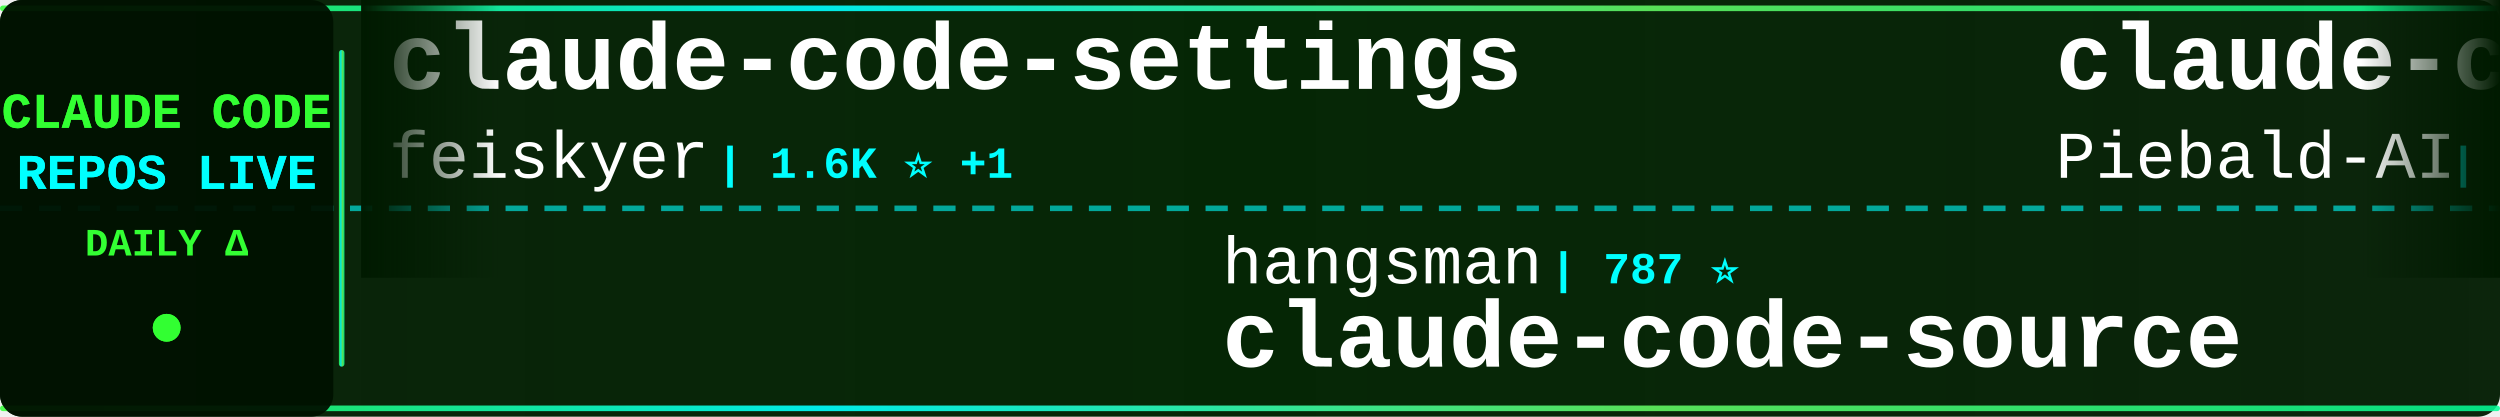
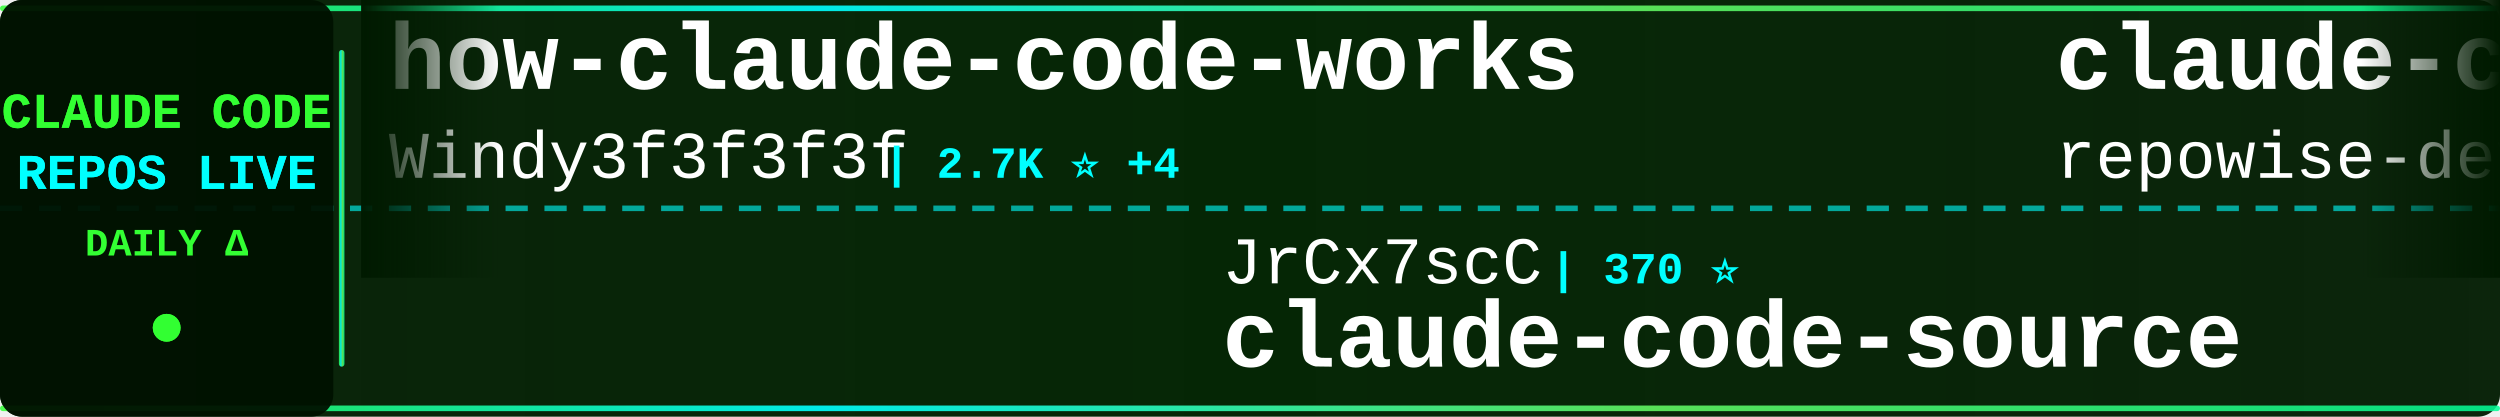
<svg xmlns="http://www.w3.org/2000/svg" width="900" height="150">
  <defs>
    <linearGradient id="tickerBg" x1="0%" y1="0%" x2="100%" y2="0%">
      <stop offset="0%" style="stop-color:#001a00;stop-opacity:0.95" />
      <stop offset="50%" style="stop-color:#002200;stop-opacity:0.98" />
      <stop offset="100%" style="stop-color:#001a00;stop-opacity:0.95" />
    </linearGradient>
    <linearGradient id="borderGrad" x1="0%" y1="0%" x2="100%" y2="0%">
      <stop offset="0%" style="stop-color:#33ff33;stop-opacity:0.85">
        <animate attributeName="stop-opacity" values="0.85;1;0.85" dur="2s" repeatCount="indefinite" />
      </stop>
      <stop offset="33%" style="stop-color:#00ffff;stop-opacity:0.9">
        <animate attributeName="stop-opacity" values="0.9;1;0.9" dur="2.2s" repeatCount="indefinite" />
      </stop>
      <stop offset="66%" style="stop-color:#66ff66;stop-opacity:0.85">
        <animate attributeName="stop-opacity" values="0.85;1;0.85" dur="1.8s" repeatCount="indefinite" />
      </stop>
      <stop offset="100%" style="stop-color:#00ff99;stop-opacity:0.85">
        <animate attributeName="stop-opacity" values="0.85;1;0.85" dur="2s" repeatCount="indefinite" />
      </stop>
    </linearGradient>
    <filter id="textGlow">
      <feGaussianBlur stdDeviation="0.1" result="coloredBlur" />
      <feMerge>
        <feMergeNode in="coloredBlur" />
        <feMergeNode in="SourceGraphic" />
      </feMerge>
    </filter>
    <filter id="metricGlow">
      <feGaussianBlur stdDeviation="0.2" result="coloredBlur" />
      <feMerge>
        <feMergeNode in="coloredBlur" />
        <feMergeNode in="SourceGraphic" />
      </feMerge>
    </filter>
    <linearGradient id="leftFade" x1="0%" y1="0%" x2="100%" y2="0%">
      <stop offset="0%" style="stop-color:#001a00;stop-opacity:1" />
      <stop offset="100%" style="stop-color:#001a00;stop-opacity:0" />
    </linearGradient>
    <linearGradient id="rightFade" x1="0%" y1="0%" x2="100%" y2="0%">
      <stop offset="0%" style="stop-color:#001a00;stop-opacity:0" />
      <stop offset="100%" style="stop-color:#001a00;stop-opacity:1" />
    </linearGradient>
  </defs>
  <rect width="900" height="150" fill="url(#tickerBg)" rx="8" />
  <rect x="0" y="2" width="900" height="2" fill="url(#borderGrad)" rx="1" />
  <rect x="0" y="146" width="900" height="2" fill="url(#borderGrad)" rx="1" />
  <line x1="0" y1="75" x2="900" y2="75" stroke="#00ffff" stroke-width="2" stroke-dasharray="8 6" opacity="0.6" />
  <rect x="0" y="0" width="120" height="150" fill="#001100" opacity="0.95" rx="8" />
  <text x="60" y="46" font-family="'Courier New', monospace" font-size="18" font-weight="bold" fill="#33ff33" text-anchor="middle" filter="url(#textGlow)">
    CLAUDE CODE
  </text>
  <text x="60" y="68" font-family="'Courier New', monospace" font-size="18" font-weight="bold" fill="#00ffff" text-anchor="middle" filter="url(#textGlow)">
    REPOS LIVE
  </text>
  <text x="60" y="92" font-family="'Courier New', monospace" font-size="14" font-weight="bold" fill="#33ff33" text-anchor="middle">
    DAILY Δ
  </text>
  <circle cx="60" cy="118" r="5" fill="#33ff33" filter="url(#metricGlow)">
    <animate attributeName="r" values="4;6;4" dur="1.5s" repeatCount="indefinite" />
    <animate attributeName="opacity" values="0.6;1;0.6" dur="1.5s" repeatCount="indefinite" />
  </circle>
  <rect x="122" y="18" width="2" height="114" fill="url(#borderGrad)" rx="1" />
  <clipPath id="tickerClip">
    <rect x="130" y="0" width="770" height="150" />
  </clipPath>
  <g clip-path="url(#tickerClip)">
    <g id="tickerItems">
      <animateTransform attributeName="transform" attributeType="XML" type="translate" from="0 0" to="-3000 0" dur="54s" repeatCount="indefinite" />
      <g transform="translate(0, 0)">
-         <text x="140" y="32" font-family="'Courier New', monospace" font-size="34" font-weight="bold" fill="#ffffff">claude-code-settings</text>
-         <text x="140" y="64" font-family="'Courier New', monospace" font-size="24" font-weight="normal" fill="#ffffff" opacity="1.0">feiskyer</text>
-         <text x="258" y="64" font-family="'Courier New', monospace" font-size="16" font-weight="bold" fill="#00ffff"> | 1.6K ⭐ +1</text>
+         <text x="140" y="32" font-family="'Courier New', monospace" font-size="34" font-weight="bold" fill="#ffffff">how-claude-code-works</text>
+         <text x="140" y="64" font-family="'Courier New', monospace" font-size="24" font-weight="normal" fill="#ffffff" opacity="1.0">Windy3f3f3f3f</text>
+         <text x="318" y="64" font-family="'Courier New', monospace" font-size="16" font-weight="bold" fill="#00ffff"> | 2.7K ⭐ +4</text>
      </g>
      <g transform="translate(300, 0)">
-         <text x="140" y="102" font-family="'Courier New', monospace" font-size="24" font-weight="normal" fill="#ffffff" opacity="1.0">hangsman</text>
-         <text x="258" y="102" font-family="'Courier New', monospace" font-size="16" font-weight="bold" fill="#00ffff"> | 787 ⭐</text>
+         <text x="140" y="102" font-family="'Courier New', monospace" font-size="24" font-weight="normal" fill="#ffffff" opacity="1.0">JrCx7scC</text>
+         <text x="258" y="102" font-family="'Courier New', monospace" font-size="16" font-weight="bold" fill="#00ffff"> | 370 ⭐</text>
        <text x="140" y="132" font-family="'Courier New', monospace" font-size="34" font-weight="bold" fill="#ffffff">claude-code-source</text>
      </g>
      <g transform="translate(600, 0)">
-         <text x="140" y="32" font-family="'Courier New', monospace" font-size="34" font-weight="bold" fill="#ffffff">claude-code-system-promp...</text>
-         <text x="140" y="64" font-family="'Courier New', monospace" font-size="24" font-weight="normal" fill="#ffffff" opacity="1.0">Piebald-AI</text>
-         <text x="282" y="64" font-family="'Courier New', monospace" font-size="16" font-weight="bold" fill="#00ffff"> | 11.3K ⭐ +21</text>
+         <text x="140" y="32" font-family="'Courier New', monospace" font-size="34" font-weight="bold" fill="#ffffff">claude-code-prompts</text>
+         <text x="140" y="64" font-family="'Courier New', monospace" font-size="24" font-weight="normal" fill="#ffffff" opacity="1.0">repowise-dev</text>
+         <text x="306" y="64" font-family="'Courier New', monospace" font-size="16" font-weight="bold" fill="#00ffff"> | 1.1K ⭐ +7</text>
      </g>
      <g transform="translate(900, 0)">
-         <text x="140" y="102" font-family="'Courier New', monospace" font-size="24" font-weight="normal" fill="#ffffff" opacity="1.0">Pimzino</text>
-         <text x="246" y="102" font-family="'Courier New', monospace" font-size="16" font-weight="bold" fill="#00ffff"> | 3.8K ⭐ +1</text>
-         <text x="140" y="132" font-family="'Courier New', monospace" font-size="34" font-weight="bold" fill="#ffffff">claude-code-spec-workflo...</text>
+         <text x="140" y="102" font-family="'Courier New', monospace" font-size="24" font-weight="normal" fill="#ffffff" opacity="1.0">anthropics</text>
+         <text x="282" y="102" font-family="'Courier New', monospace" font-size="16" font-weight="bold" fill="#00ffff"> | 5.3K ⭐ +9</text>
+         <text x="140" y="132" font-family="'Courier New', monospace" font-size="34" font-weight="bold" fill="#ffffff">claude-code-security-rev...</text>
      </g>
      <g transform="translate(1200, 0)">
-         <text x="140" y="32" font-family="'Courier New', monospace" font-size="34" font-weight="bold" fill="#ffffff">claude-code-analysis</text>
-         <text x="140" y="64" font-family="'Courier New', monospace" font-size="24" font-weight="normal" fill="#ffffff" opacity="1.0">liuup</text>
-         <text x="222" y="64" font-family="'Courier New', monospace" font-size="16" font-weight="bold" fill="#00ffff"> | 3.2K ⭐ +6</text>
+         <text x="140" y="32" font-family="'Courier New', monospace" font-size="34" font-weight="bold" fill="#ffffff">claude-code-tips</text>
+         <text x="140" y="64" font-family="'Courier New', monospace" font-size="24" font-weight="normal" fill="#ffffff" opacity="1.0">ykdojo</text>
+         <text x="234" y="64" font-family="'Courier New', monospace" font-size="16" font-weight="bold" fill="#00ffff"> | 8.9K ⭐ +10</text>
      </g>
      <g transform="translate(1500, 0)">
-         <text x="140" y="102" font-family="'Courier New', monospace" font-size="24" font-weight="normal" fill="#ffffff" opacity="1.0">zebbern</text>
-         <text x="246" y="102" font-family="'Courier New', monospace" font-size="16" font-weight="bold" fill="#00ffff"> | 4.3K ⭐ +5</text>
-         <text x="140" y="132" font-family="'Courier New', monospace" font-size="34" font-weight="bold" fill="#ffffff">claude-code-guide</text>
+         <text x="140" y="102" font-family="'Courier New', monospace" font-size="24" font-weight="normal" fill="#ffffff" opacity="1.0">ponponon</text>
+         <text x="258" y="102" font-family="'Courier New', monospace" font-size="16" font-weight="bold" fill="#00ffff"> | 2.3K ⭐ +1</text>
+         <text x="140" y="132" font-family="'Courier New', monospace" font-size="34" font-weight="bold" fill="#ffffff">claude_code_src</text>
      </g>
      <g transform="translate(1800, 0)">
-         <text x="140" y="32" font-family="'Courier New', monospace" font-size="34" font-weight="bold" fill="#ffffff">claude-code-my-workflow</text>
-         <text x="140" y="64" font-family="'Courier New', monospace" font-size="24" font-weight="normal" fill="#ffffff" opacity="1.0">pedrohcgs</text>
-         <text x="270" y="64" font-family="'Courier New', monospace" font-size="16" font-weight="bold" fill="#00ffff"> | 1.3K ⭐ +5</text>
+         <text x="140" y="32" font-family="'Courier New', monospace" font-size="34" font-weight="bold" fill="#ffffff">Claude-Code</text>
+         <text x="140" y="64" font-family="'Courier New', monospace" font-size="24" font-weight="normal" fill="#ffffff" opacity="1.0">pengchengneo</text>
+         <text x="306" y="64" font-family="'Courier New', monospace" font-size="16" font-weight="bold" fill="#00ffff"> | 1.6K ⭐ +3</text>
      </g>
      <g transform="translate(2100, 0)">
-         <text x="140" y="102" font-family="'Courier New', monospace" font-size="24" font-weight="normal" fill="#ffffff" opacity="1.0">lintsinghua</text>
-         <text x="294" y="102" font-family="'Courier New', monospace" font-size="16" font-weight="bold" fill="#00ffff"> | 3.7K ⭐ +2</text>
-         <text x="140" y="132" font-family="'Courier New', monospace" font-size="34" font-weight="bold" fill="#ffffff">claude-code-book</text>
+         <text x="140" y="102" font-family="'Courier New', monospace" font-size="24" font-weight="normal" fill="#ffffff" opacity="1.0">ChrisWiles</text>
+         <text x="282" y="102" font-family="'Courier New', monospace" font-size="16" font-weight="bold" fill="#00ffff"> | 6.0K ⭐ +3</text>
+         <text x="140" y="132" font-family="'Courier New', monospace" font-size="34" font-weight="bold" fill="#ffffff">claude-code-showcase</text>
      </g>
      <g transform="translate(2400, 0)">
-         <text x="140" y="32" font-family="'Courier New', monospace" font-size="34" font-weight="bold" fill="#ffffff">claude-code-source-code-...</text>
-         <text x="140" y="64" font-family="'Courier New', monospace" font-size="24" font-weight="normal" fill="#ffffff" opacity="1.0">ghuntley</text>
-         <text x="258" y="64" font-family="'Courier New', monospace" font-size="16" font-weight="bold" fill="#00ffff"> | 985 ⭐</text>
+         <text x="140" y="32" font-family="'Courier New', monospace" font-size="34" font-weight="bold" fill="#ffffff">learn-claude-code</text>
+         <text x="140" y="64" font-family="'Courier New', monospace" font-size="24" font-weight="normal" fill="#ffffff" opacity="1.0">shareAI-lab</text>
+         <text x="294" y="64" font-family="'Courier New', monospace" font-size="16" font-weight="bold" fill="#00ffff"> | 67.6K ⭐ +88</text>
      </g>
      <g transform="translate(2700, 0)">
-         <text x="140" y="102" font-family="'Courier New', monospace" font-size="24" font-weight="normal" fill="#ffffff" opacity="1.0">shareAI-lab</text>
-         <text x="294" y="102" font-family="'Courier New', monospace" font-size="16" font-weight="bold" fill="#00ffff"> | 67.6K ⭐ +75</text>
-         <text x="140" y="132" font-family="'Courier New', monospace" font-size="34" font-weight="bold" fill="#ffffff">learn-claude-code</text>
+         <text x="140" y="102" font-family="'Courier New', monospace" font-size="24" font-weight="normal" fill="#ffffff" opacity="1.0">feiskyer</text>
+         <text x="258" y="102" font-family="'Courier New', monospace" font-size="16" font-weight="bold" fill="#00ffff"> | 1.6K ⭐ +1</text>
+         <text x="140" y="132" font-family="'Courier New', monospace" font-size="34" font-weight="bold" fill="#ffffff">claude-code-settings</text>
      </g>
      <g transform="translate(3000, 0)">
-         <text x="140" y="32" font-family="'Courier New', monospace" font-size="34" font-weight="bold" fill="#ffffff">claude-code-settings</text>
-         <text x="140" y="64" font-family="'Courier New', monospace" font-size="24" font-weight="normal" fill="#ffffff" opacity="1.0">feiskyer</text>
-         <text x="258" y="64" font-family="'Courier New', monospace" font-size="16" font-weight="bold" fill="#00ffff"> | 1.6K ⭐ +1</text>
+         <text x="140" y="32" font-family="'Courier New', monospace" font-size="34" font-weight="bold" fill="#ffffff">how-claude-code-works</text>
+         <text x="140" y="64" font-family="'Courier New', monospace" font-size="24" font-weight="normal" fill="#ffffff" opacity="1.0">Windy3f3f3f3f</text>
+         <text x="318" y="64" font-family="'Courier New', monospace" font-size="16" font-weight="bold" fill="#00ffff"> | 2.7K ⭐ +4</text>
      </g>
      <g transform="translate(3300, 0)">
-         <text x="140" y="102" font-family="'Courier New', monospace" font-size="24" font-weight="normal" fill="#ffffff" opacity="1.0">hangsman</text>
-         <text x="258" y="102" font-family="'Courier New', monospace" font-size="16" font-weight="bold" fill="#00ffff"> | 787 ⭐</text>
+         <text x="140" y="102" font-family="'Courier New', monospace" font-size="24" font-weight="normal" fill="#ffffff" opacity="1.0">JrCx7scC</text>
+         <text x="258" y="102" font-family="'Courier New', monospace" font-size="16" font-weight="bold" fill="#00ffff"> | 370 ⭐</text>
        <text x="140" y="132" font-family="'Courier New', monospace" font-size="34" font-weight="bold" fill="#ffffff">claude-code-source</text>
      </g>
      <g transform="translate(3600, 0)">
-         <text x="140" y="32" font-family="'Courier New', monospace" font-size="34" font-weight="bold" fill="#ffffff">claude-code-system-promp...</text>
-         <text x="140" y="64" font-family="'Courier New', monospace" font-size="24" font-weight="normal" fill="#ffffff" opacity="1.0">Piebald-AI</text>
-         <text x="282" y="64" font-family="'Courier New', monospace" font-size="16" font-weight="bold" fill="#00ffff"> | 11.3K ⭐ +21</text>
+         <text x="140" y="32" font-family="'Courier New', monospace" font-size="34" font-weight="bold" fill="#ffffff">claude-code-prompts</text>
+         <text x="140" y="64" font-family="'Courier New', monospace" font-size="24" font-weight="normal" fill="#ffffff" opacity="1.0">repowise-dev</text>
+         <text x="306" y="64" font-family="'Courier New', monospace" font-size="16" font-weight="bold" fill="#00ffff"> | 1.1K ⭐ +7</text>
      </g>
      <g transform="translate(3900, 0)">
-         <text x="140" y="102" font-family="'Courier New', monospace" font-size="24" font-weight="normal" fill="#ffffff" opacity="1.0">Pimzino</text>
-         <text x="246" y="102" font-family="'Courier New', monospace" font-size="16" font-weight="bold" fill="#00ffff"> | 3.8K ⭐ +1</text>
-         <text x="140" y="132" font-family="'Courier New', monospace" font-size="34" font-weight="bold" fill="#ffffff">claude-code-spec-workflo...</text>
+         <text x="140" y="102" font-family="'Courier New', monospace" font-size="24" font-weight="normal" fill="#ffffff" opacity="1.0">anthropics</text>
+         <text x="282" y="102" font-family="'Courier New', monospace" font-size="16" font-weight="bold" fill="#00ffff"> | 5.3K ⭐ +9</text>
+         <text x="140" y="132" font-family="'Courier New', monospace" font-size="34" font-weight="bold" fill="#ffffff">claude-code-security-rev...</text>
      </g>
    </g>
  </g>
  <rect x="130" y="0" width="50" height="100" fill="url(#leftFade)" />
  <rect x="850" y="0" width="50" height="100" fill="url(#rightFade)" />
</svg>
